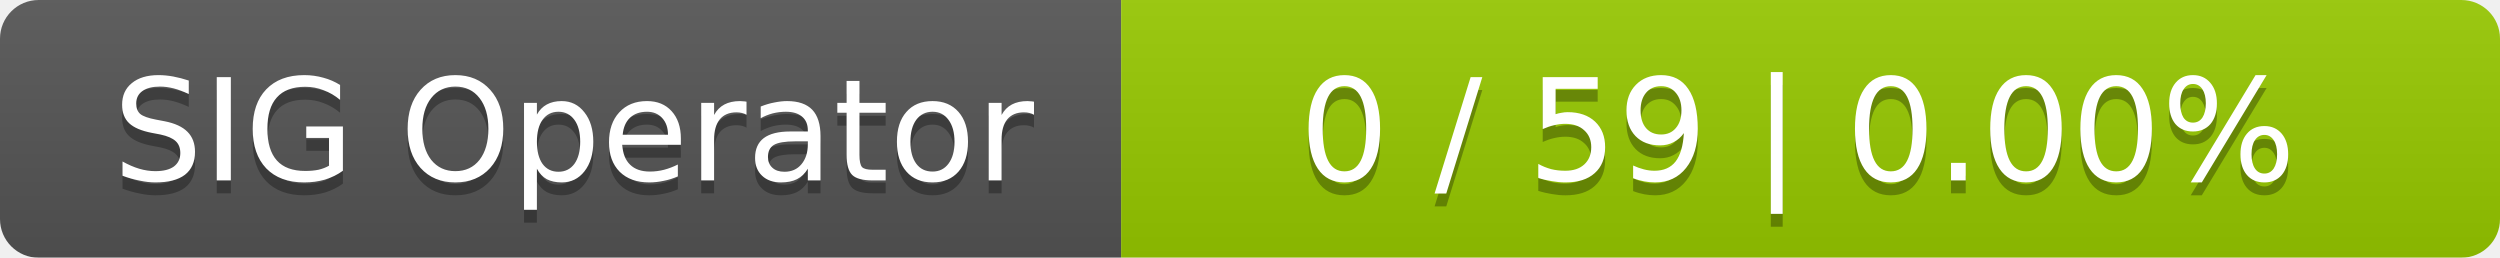
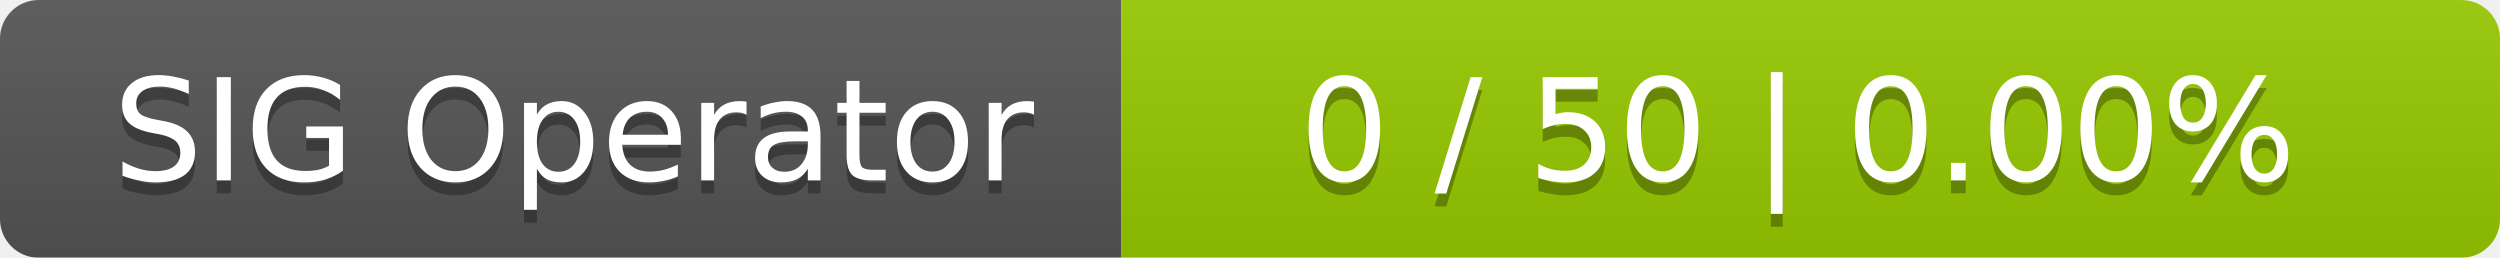
<svg xmlns="http://www.w3.org/2000/svg" width="194" height="20">
  <linearGradient id="smooth" x2="0" y2="100%">
    <stop offset="0" stop-color="#bbb" stop-opacity=".1" />
    <stop offset="1" stop-opacity=".1" />
  </linearGradient>
  <mask id="round">
    <rect width="194" height="20" rx="3" fill="#fff" />
  </mask>
  <g mask="url(#round)">
    <rect width="87" height="20" fill="#555" />
    <rect x="87" width="107" height="20" fill="#97ca00" />
    <rect width="194" height="20" fill="url(#smooth)" />
  </g>
  <g fill="#fff" text-anchor="middle" font-family="DejaVu Sans,Verdana,Geneva,sans-serif" font-size="11">
    <text x="44.5" y="15" fill="#010101" fill-opacity=".3">SIG Operator</text>
    <text x="44.5" y="14">SIG Operator</text>
-     <text x="139.5" y="15" fill="#010101" fill-opacity=".3">0 / 59    |    0.00%</text>
-     <text x="139.5" y="14">0 / 59    |    0.00%</text>
+     <text x="139.5" y="15" fill="#010101" fill-opacity=".3">0 / 50    |    0.00%</text>
+     <text x="139.5" y="14">0 / 50    |    0.00%</text>
  </g>
</svg>
